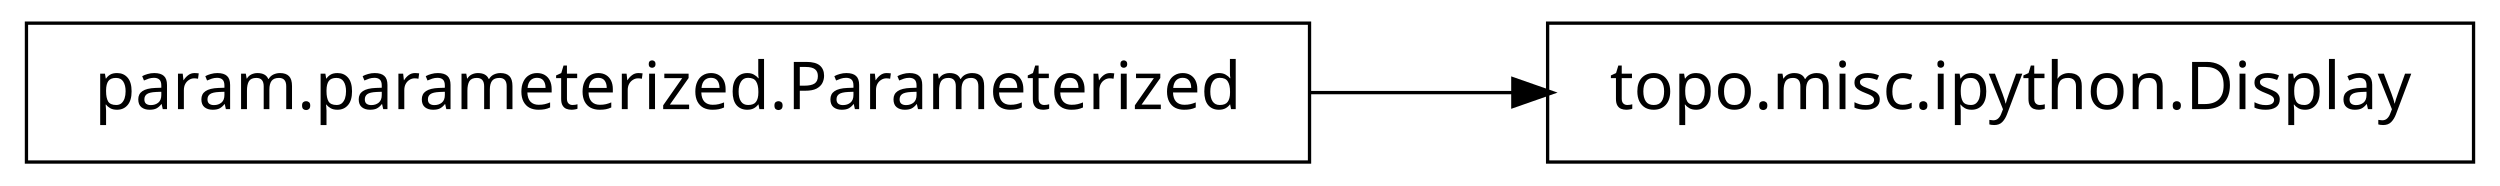
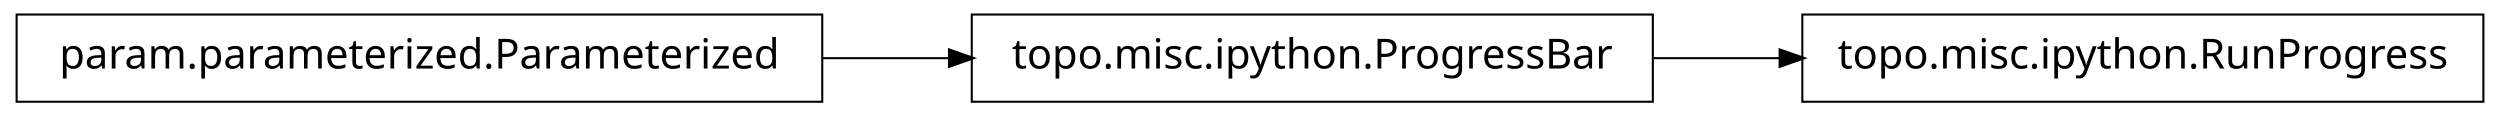
- <svg xmlns="http://www.w3.org/2000/svg" width="378pt" height="28pt" viewBox="0.00 0.00 378.00 28.00">
+ <svg xmlns="http://www.w3.org/2000/svg" width="602pt" height="28pt" viewBox="0.00 0.00 602.00 28.00">
  <g id="graph1" class="graph" transform="scale(1 1) rotate(0) translate(4 24)">
-     <polygon fill="white" stroke="white" points="-4,5 -4,-24 375,-24 375,5 -4,5" />
+     <polygon fill="white" stroke="white" points="-4,5 -4,-24 599,-24 599,5 -4,5" />
    <g id="node1" class="node">
+       <polygon fill="none" stroke="black" stroke-width="0.5" points="394,-20.5 230,-20.5 230,0.5 394,0.5 394,-20.5" />
+       <text text-anchor="middle" x="312" y="-7.5" font-family="Vera" font-size="10.00">topo.misc.ipython.ProgressBar</text>
+     </g>
+     <g id="node4" class="node">
+       <polygon fill="none" stroke="black" stroke-width="0.5" points="594,-20.5 430,-20.5 430,0.5 594,0.5 594,-20.5" />
+       <text text-anchor="middle" x="512" y="-7.5" font-family="Vera" font-size="10.00">topo.misc.ipython.RunProgress</text>
+     </g>
+     <g id="edge4" class="edge">
+       <path fill="none" stroke="black" stroke-width="0.5" d="M394.213,-10C404.214,-10 414.46,-10 424.533,-10" />
+       <polygon fill="black" stroke="black" points="424.783,-11.75 429.783,-10 424.783,-8.25 424.783,-11.75" />
+     </g>
+     <g id="node2" class="node">
      <polygon fill="none" stroke="black" stroke-width="0.5" points="194,-20.5 5.68434e-14,-20.5 0,0.5 194,0.5 194,-20.5" />
      <text text-anchor="middle" x="97" y="-7.5" font-family="Vera" font-size="10.00">param.parameterized.Parameterized</text>
    </g>
-     <g id="node2" class="node">
-       <polygon fill="none" stroke="black" stroke-width="0.5" points="370,-20.5 230,-20.5 230,0.5 370,0.5 370,-20.5" />
-       <text text-anchor="middle" x="300" y="-7.5" font-family="Vera" font-size="10.00">topo.misc.ipython.Display</text>
-     </g>
    <g id="edge2" class="edge">
-       <path fill="none" stroke="black" stroke-width="0.5" d="M194.041,-10C204.371,-10 214.762,-10 224.787,-10" />
-       <polygon fill="black" stroke="black" points="224.993,-11.75 229.993,-10 224.993,-8.25 224.993,-11.75" />
+       <path fill="none" stroke="black" stroke-width="0.5" d="M194.121,-10C204.261,-10 214.525,-10 224.548,-10" />
+       <polygon fill="black" stroke="black" points="224.766,-11.75 229.766,-10 224.766,-8.25 224.766,-11.75" />
    </g>
  </g>
</svg>
